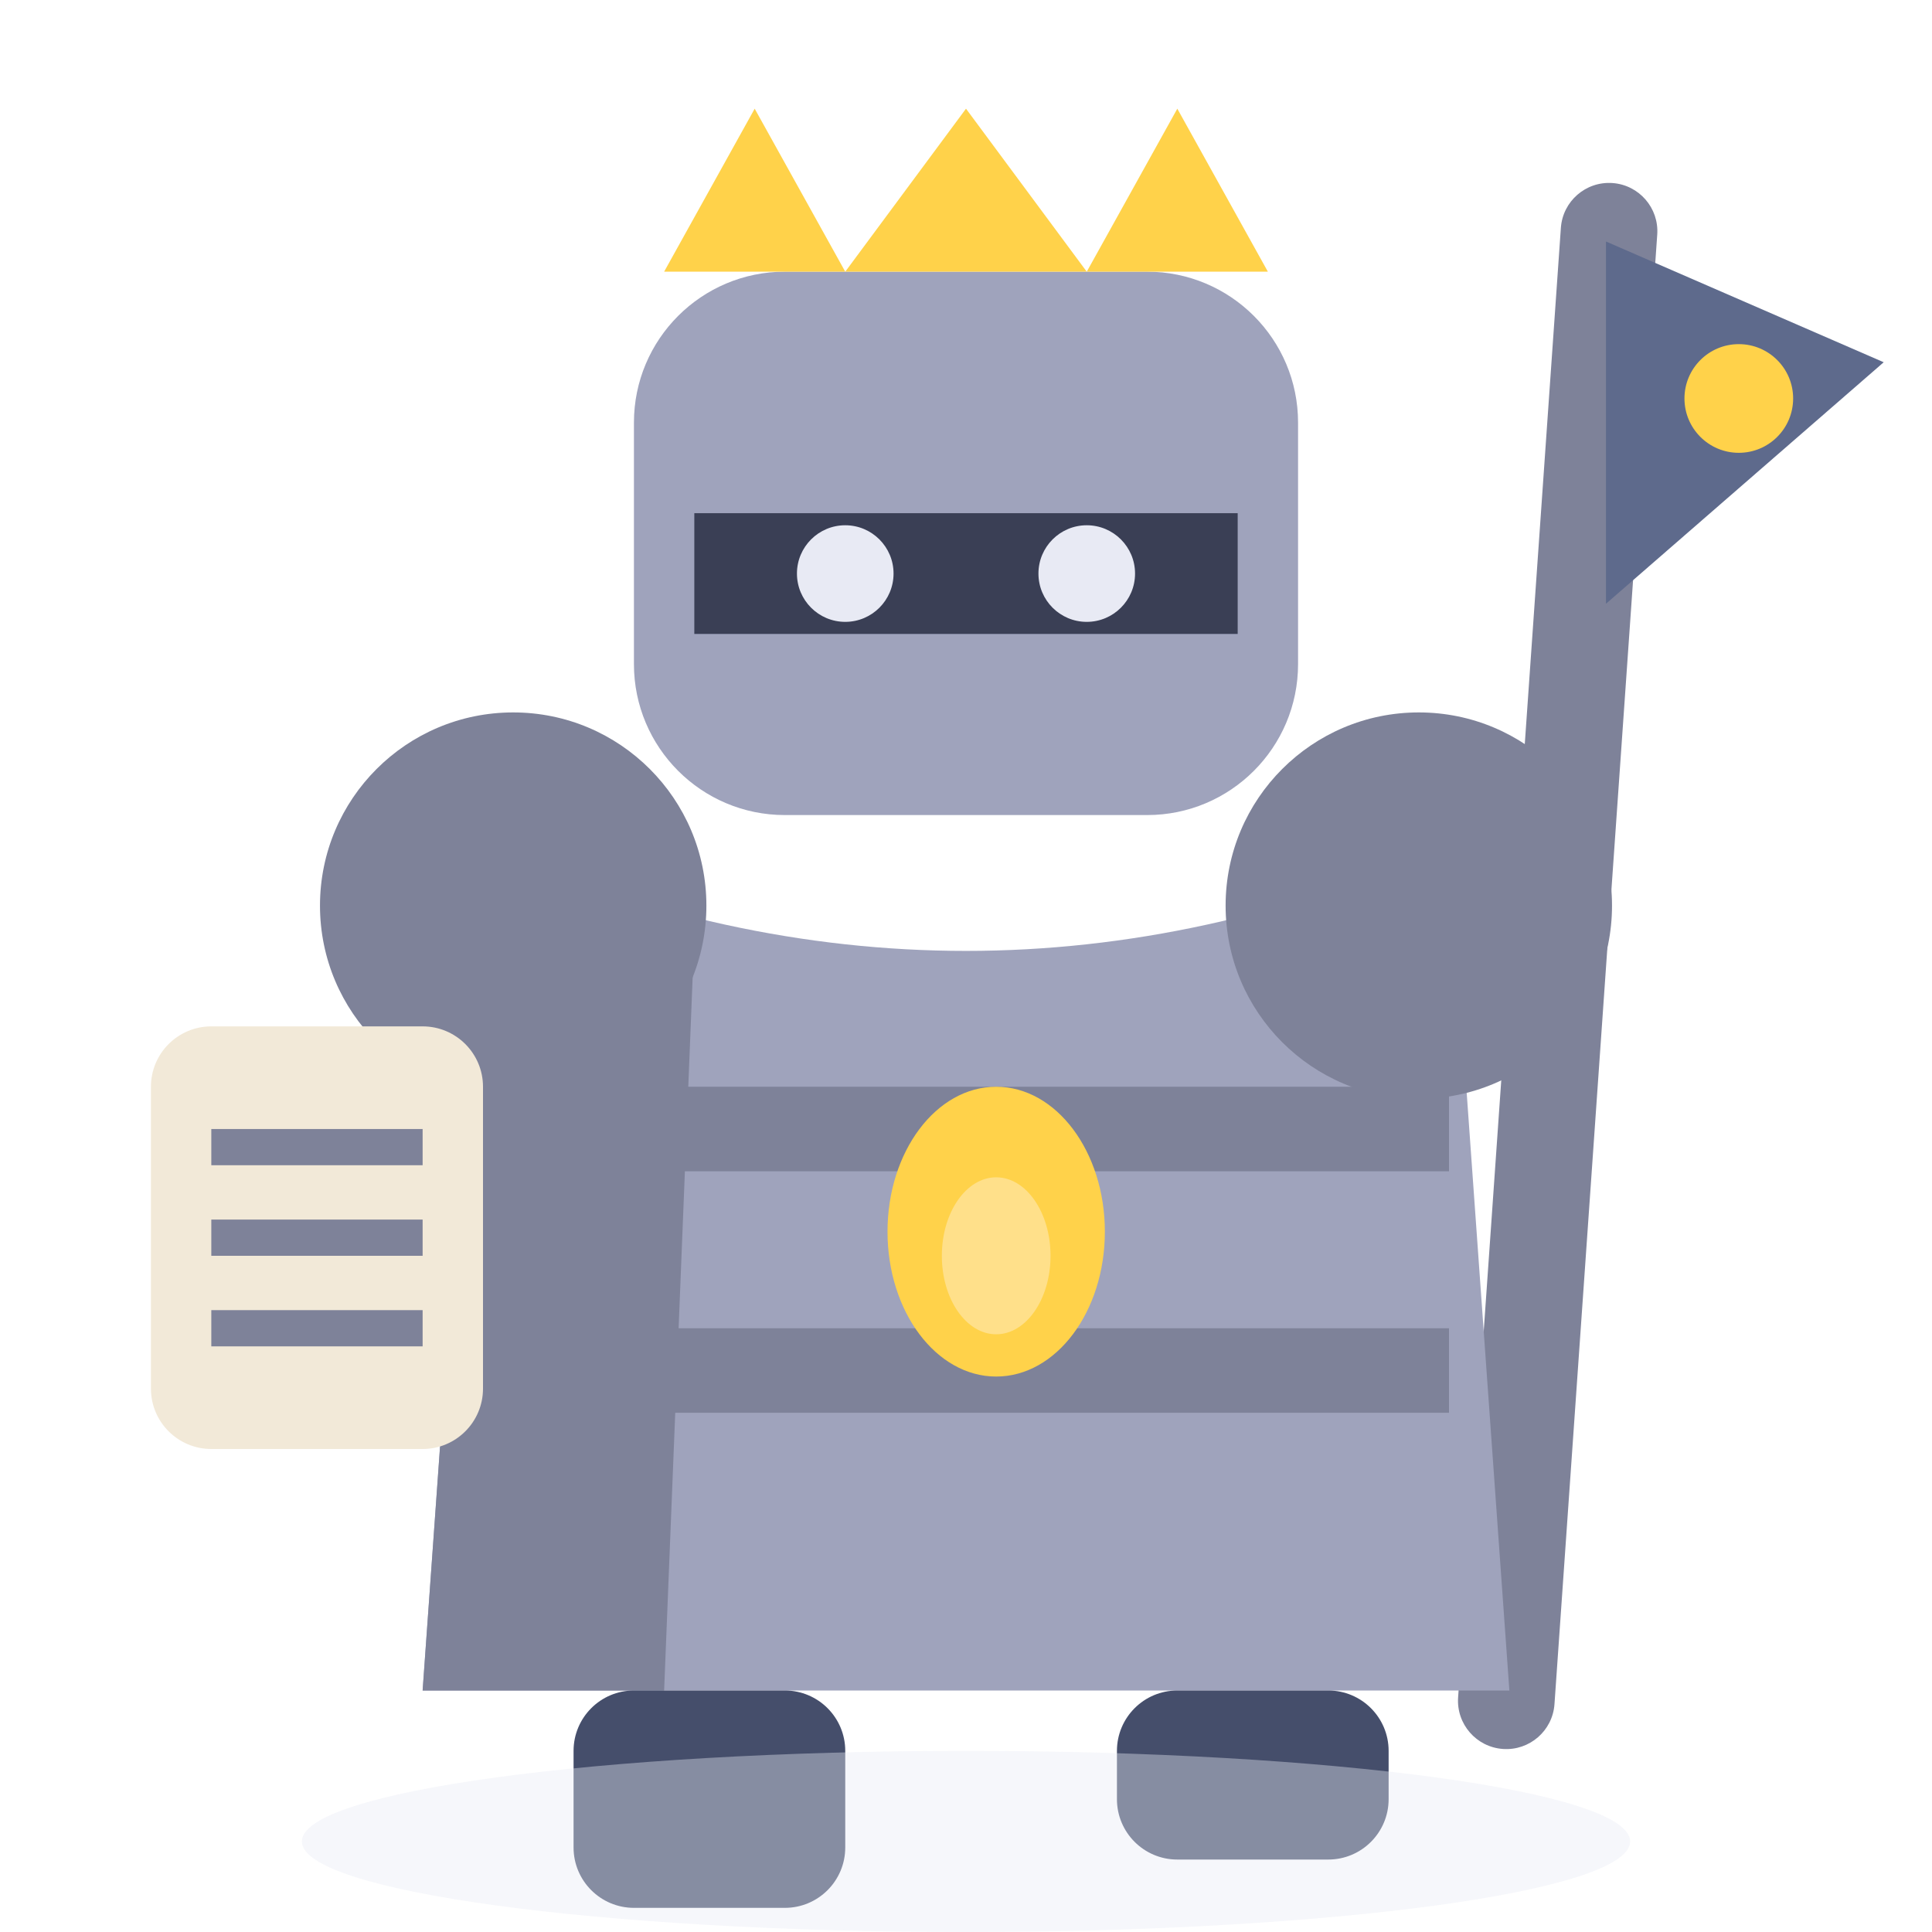
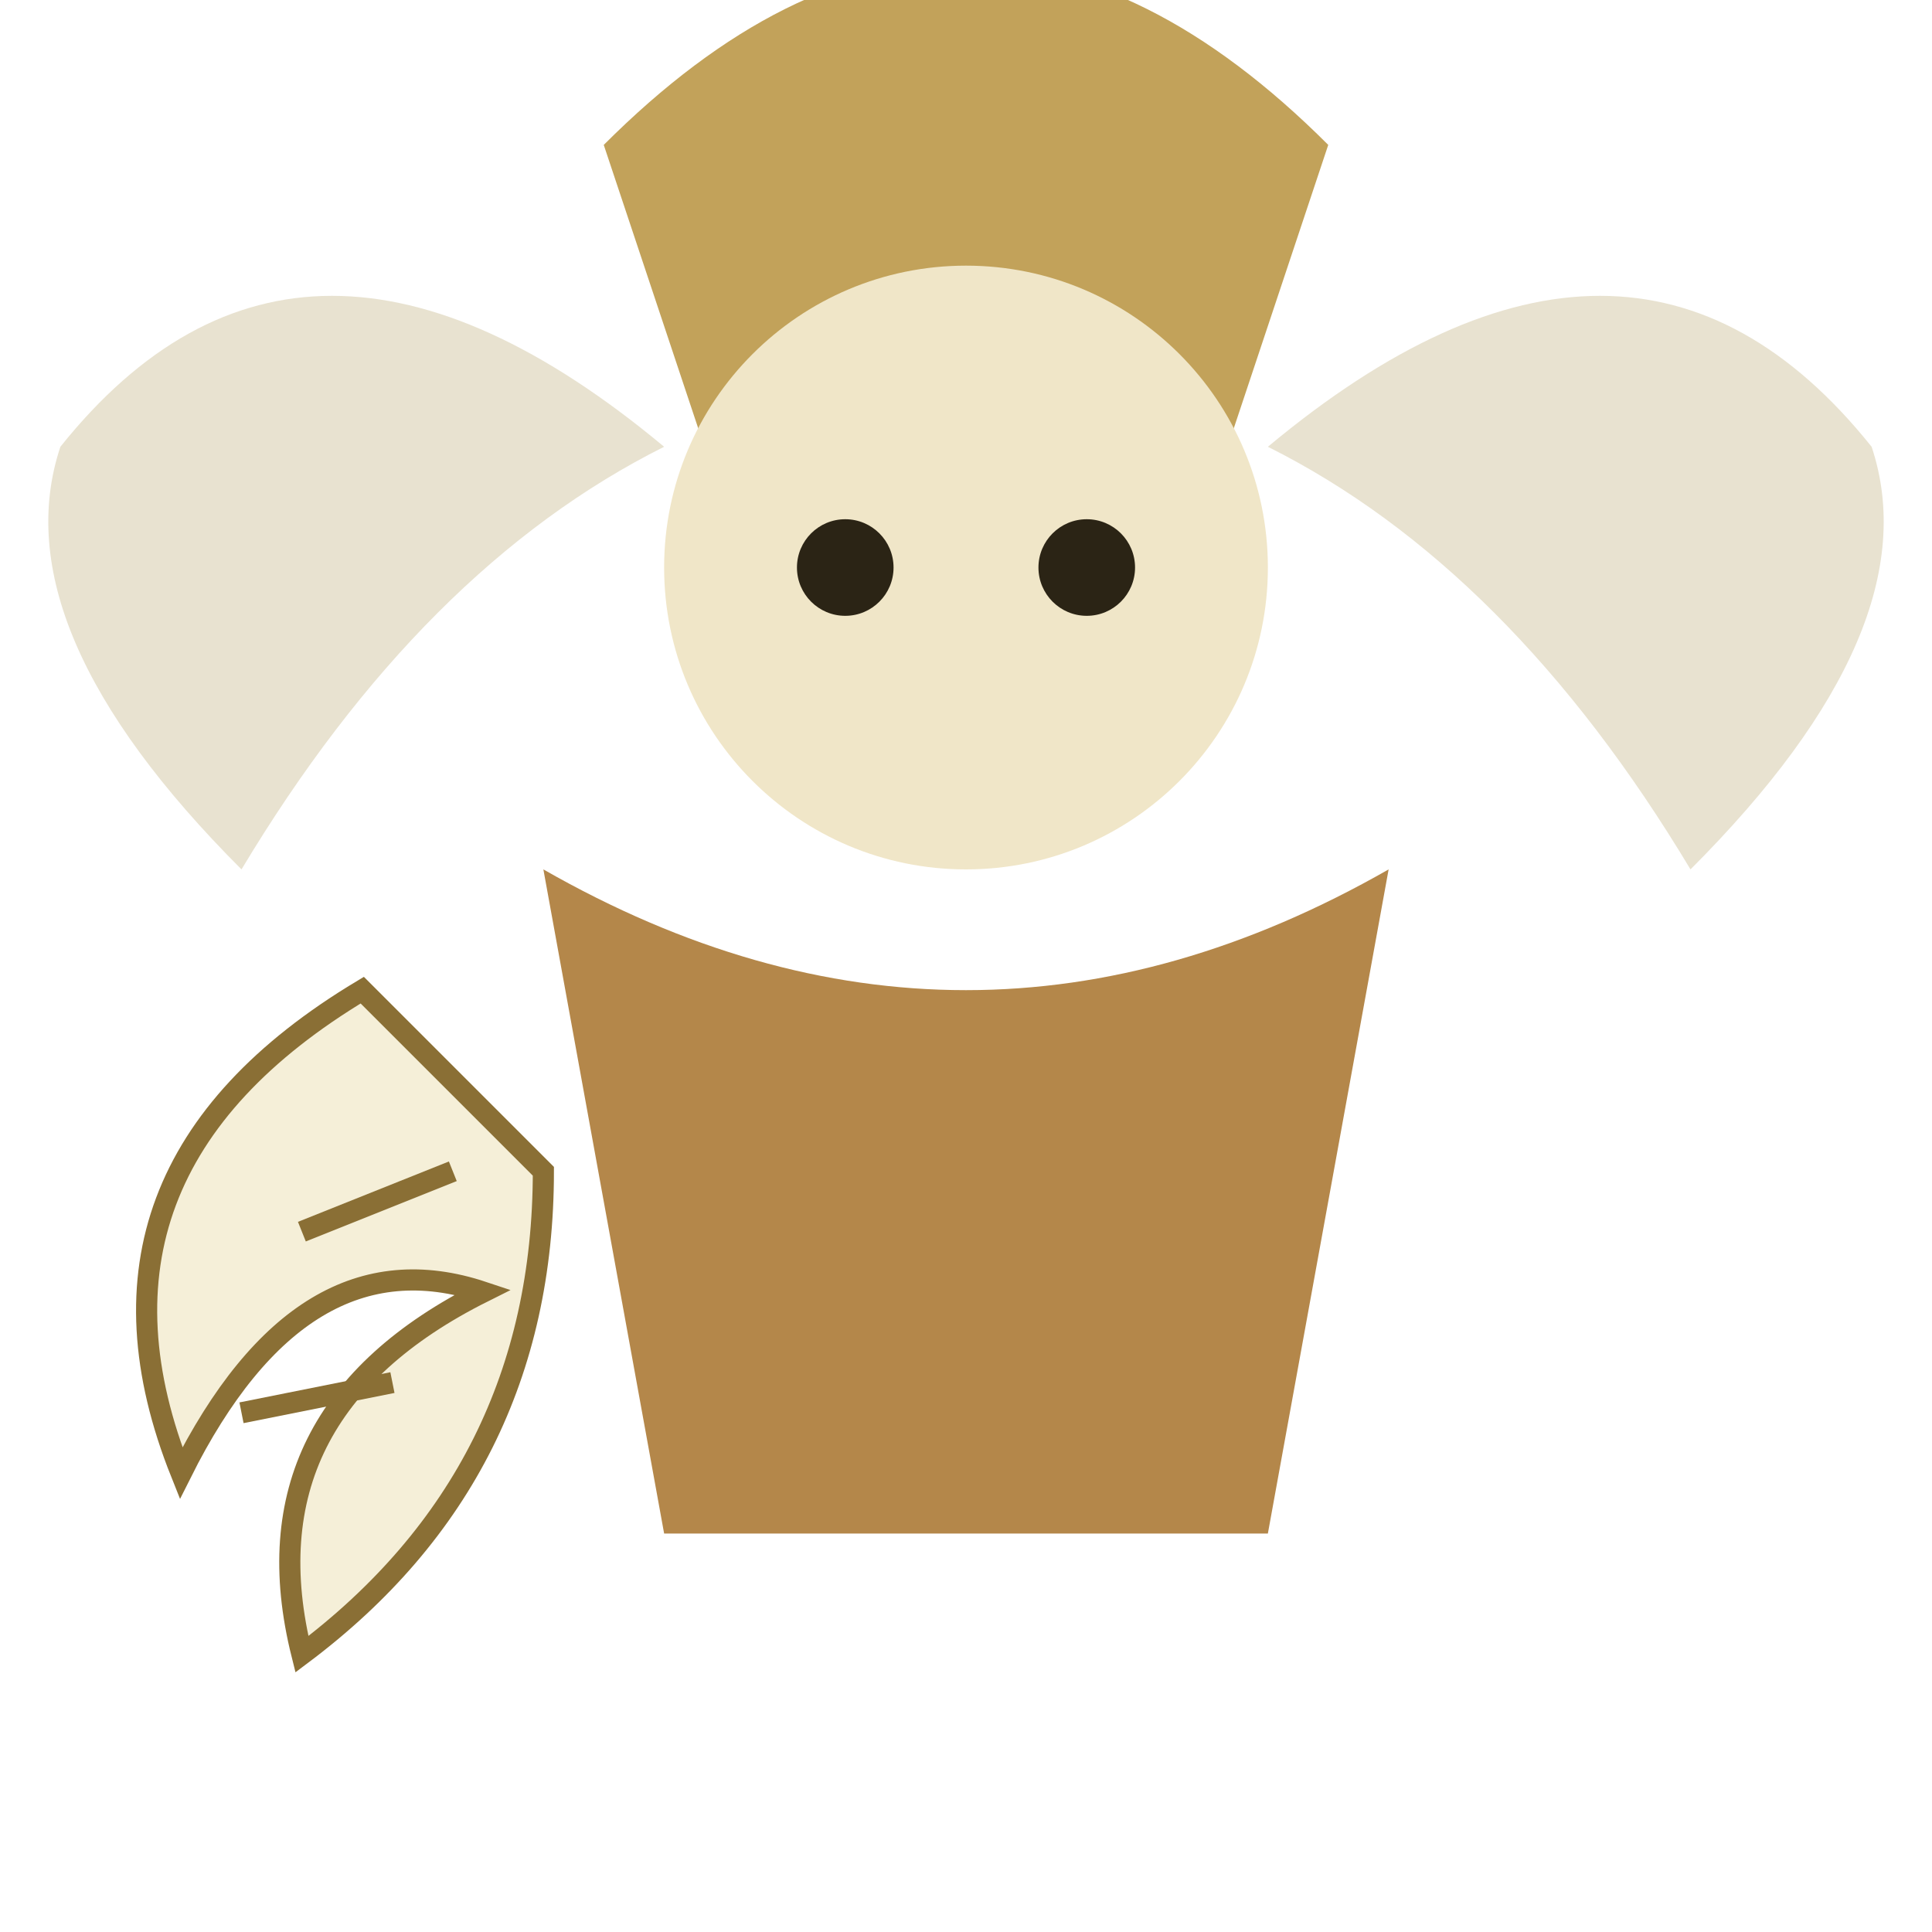
<svg xmlns="http://www.w3.org/2000/svg" viewBox="0 0 32 32">
-   <rect x="25" y="3" width="1.6" height="26" rx="0.8" fill="#7E8299" transform="rotate(4 25.8 16)" />
-   <path d="M26.6,4 L31.2,6 L26.6,10 Z" fill="#5E6A8C" />
-   <circle cx="28.8" cy="6.6" r="0.9" fill="#FFD24A" />
-   <rect x="10.5" y="4.5" width="11" height="9" rx="2.5" fill="#9FA3BC" />
-   <path d="M11,4.5 L12.5,1.8 L14,4.5 L16,1.8 L18,4.5 L19.5,1.8 L21,4.5 Z" fill="#FFD24A" />
-   <rect x="11.5" y="8.5" width="9" height="2" fill="#3A3F55" />
-   <circle cx="14" cy="9.5" r="0.8" fill="#E8EAF4" />
-   <circle cx="18" cy="9.5" r="0.8" fill="#E8EAF4" />
-   <path d="M8,14 L7,28 L25,28 L24,14 Q16,17.5 8,14 Z" fill="#9FA3BC" />
-   <path d="M8,14 L7,28 L11,28 L11.5,15.5 Z" fill="#7E8299" />
-   <rect x="9" y="18" width="15" height="1.4" fill="#7E8299" />
-   <rect x="9" y="22" width="15" height="1.4" fill="#7E8299" />
-   <ellipse cx="16.5" cy="20.4" rx="1.8" ry="2.4" fill="#FFD24A" />
-   <ellipse cx="16.5" cy="20.8" rx="0.9" ry="1.3" fill="#FFE08A" />
-   <circle cx="8.5" cy="15" r="3.2" fill="#7E8299" />
-   <circle cx="23.5" cy="15" r="3.2" fill="#7E8299" />
-   <rect x="2.5" y="17" width="5.5" height="7" rx="1" fill="#F2E9D8" />
-   <line x1="3.5" y1="19" x2="7" y2="19" stroke="#7E8299" stroke-width="0.6" />
-   <line x1="3.5" y1="20.5" x2="7" y2="20.5" stroke="#7E8299" stroke-width="0.6" />
-   <line x1="3.5" y1="22" x2="7" y2="22" stroke="#7E8299" stroke-width="0.6" />
-   <rect x="9.5" y="28" width="4.5" height="3.6" rx="1" fill="#454E6B" />
-   <rect x="18.5" y="28" width="4.5" height="2.8" rx="1" fill="#454E6B" />
-   <ellipse cx="16" cy="30.5" rx="11" ry="1.5" fill="#E8EAF4" opacity="0.4" />
+   <g transform="translate(0,-0.6)">
+     <path d="M1,8 Q5,3 11,8 Q7,10 4,15 Q0,11 1,8 Z" fill="#E8E2D0" />
+     <path d="M31,8 Q27,3 21,8 Q25,10 28,15 Q32,11 31,8 Z" fill="#E8E2D0" />
+     <path d="M10,3 Q16,-3 22,3 L20,9 Q16,6 12,9 Z" fill="#C2A25A" />
+     <circle cx="16" cy="10" r="5" fill="#F0E6C8" />
+     <circle cx="14" cy="10" r="0.8" fill="#2B2415" />
+     <circle cx="18" cy="10" r="0.8" fill="#2B2415" />
+     <path d="M9,15 Q16,19 23,15 L21,26 L11,26 Z" fill="#B4874A" />
+     <path d="M6,17 Q1,20 3,25 Q5,21 8,22 Q4,24 5,28 Q9,25 9,20 Z" fill="#F5EFD8" stroke="#8A6F35" stroke-width="0.35" />
+     <line x1="5" y1="21" x2="7.5" y2="20" stroke="#8A6F35" stroke-width="0.35" />
+     <line x1="4" y1="24" x2="6.5" y2="23.5" stroke="#8A6F35" stroke-width="0.35" />
+   </g>
</svg>
